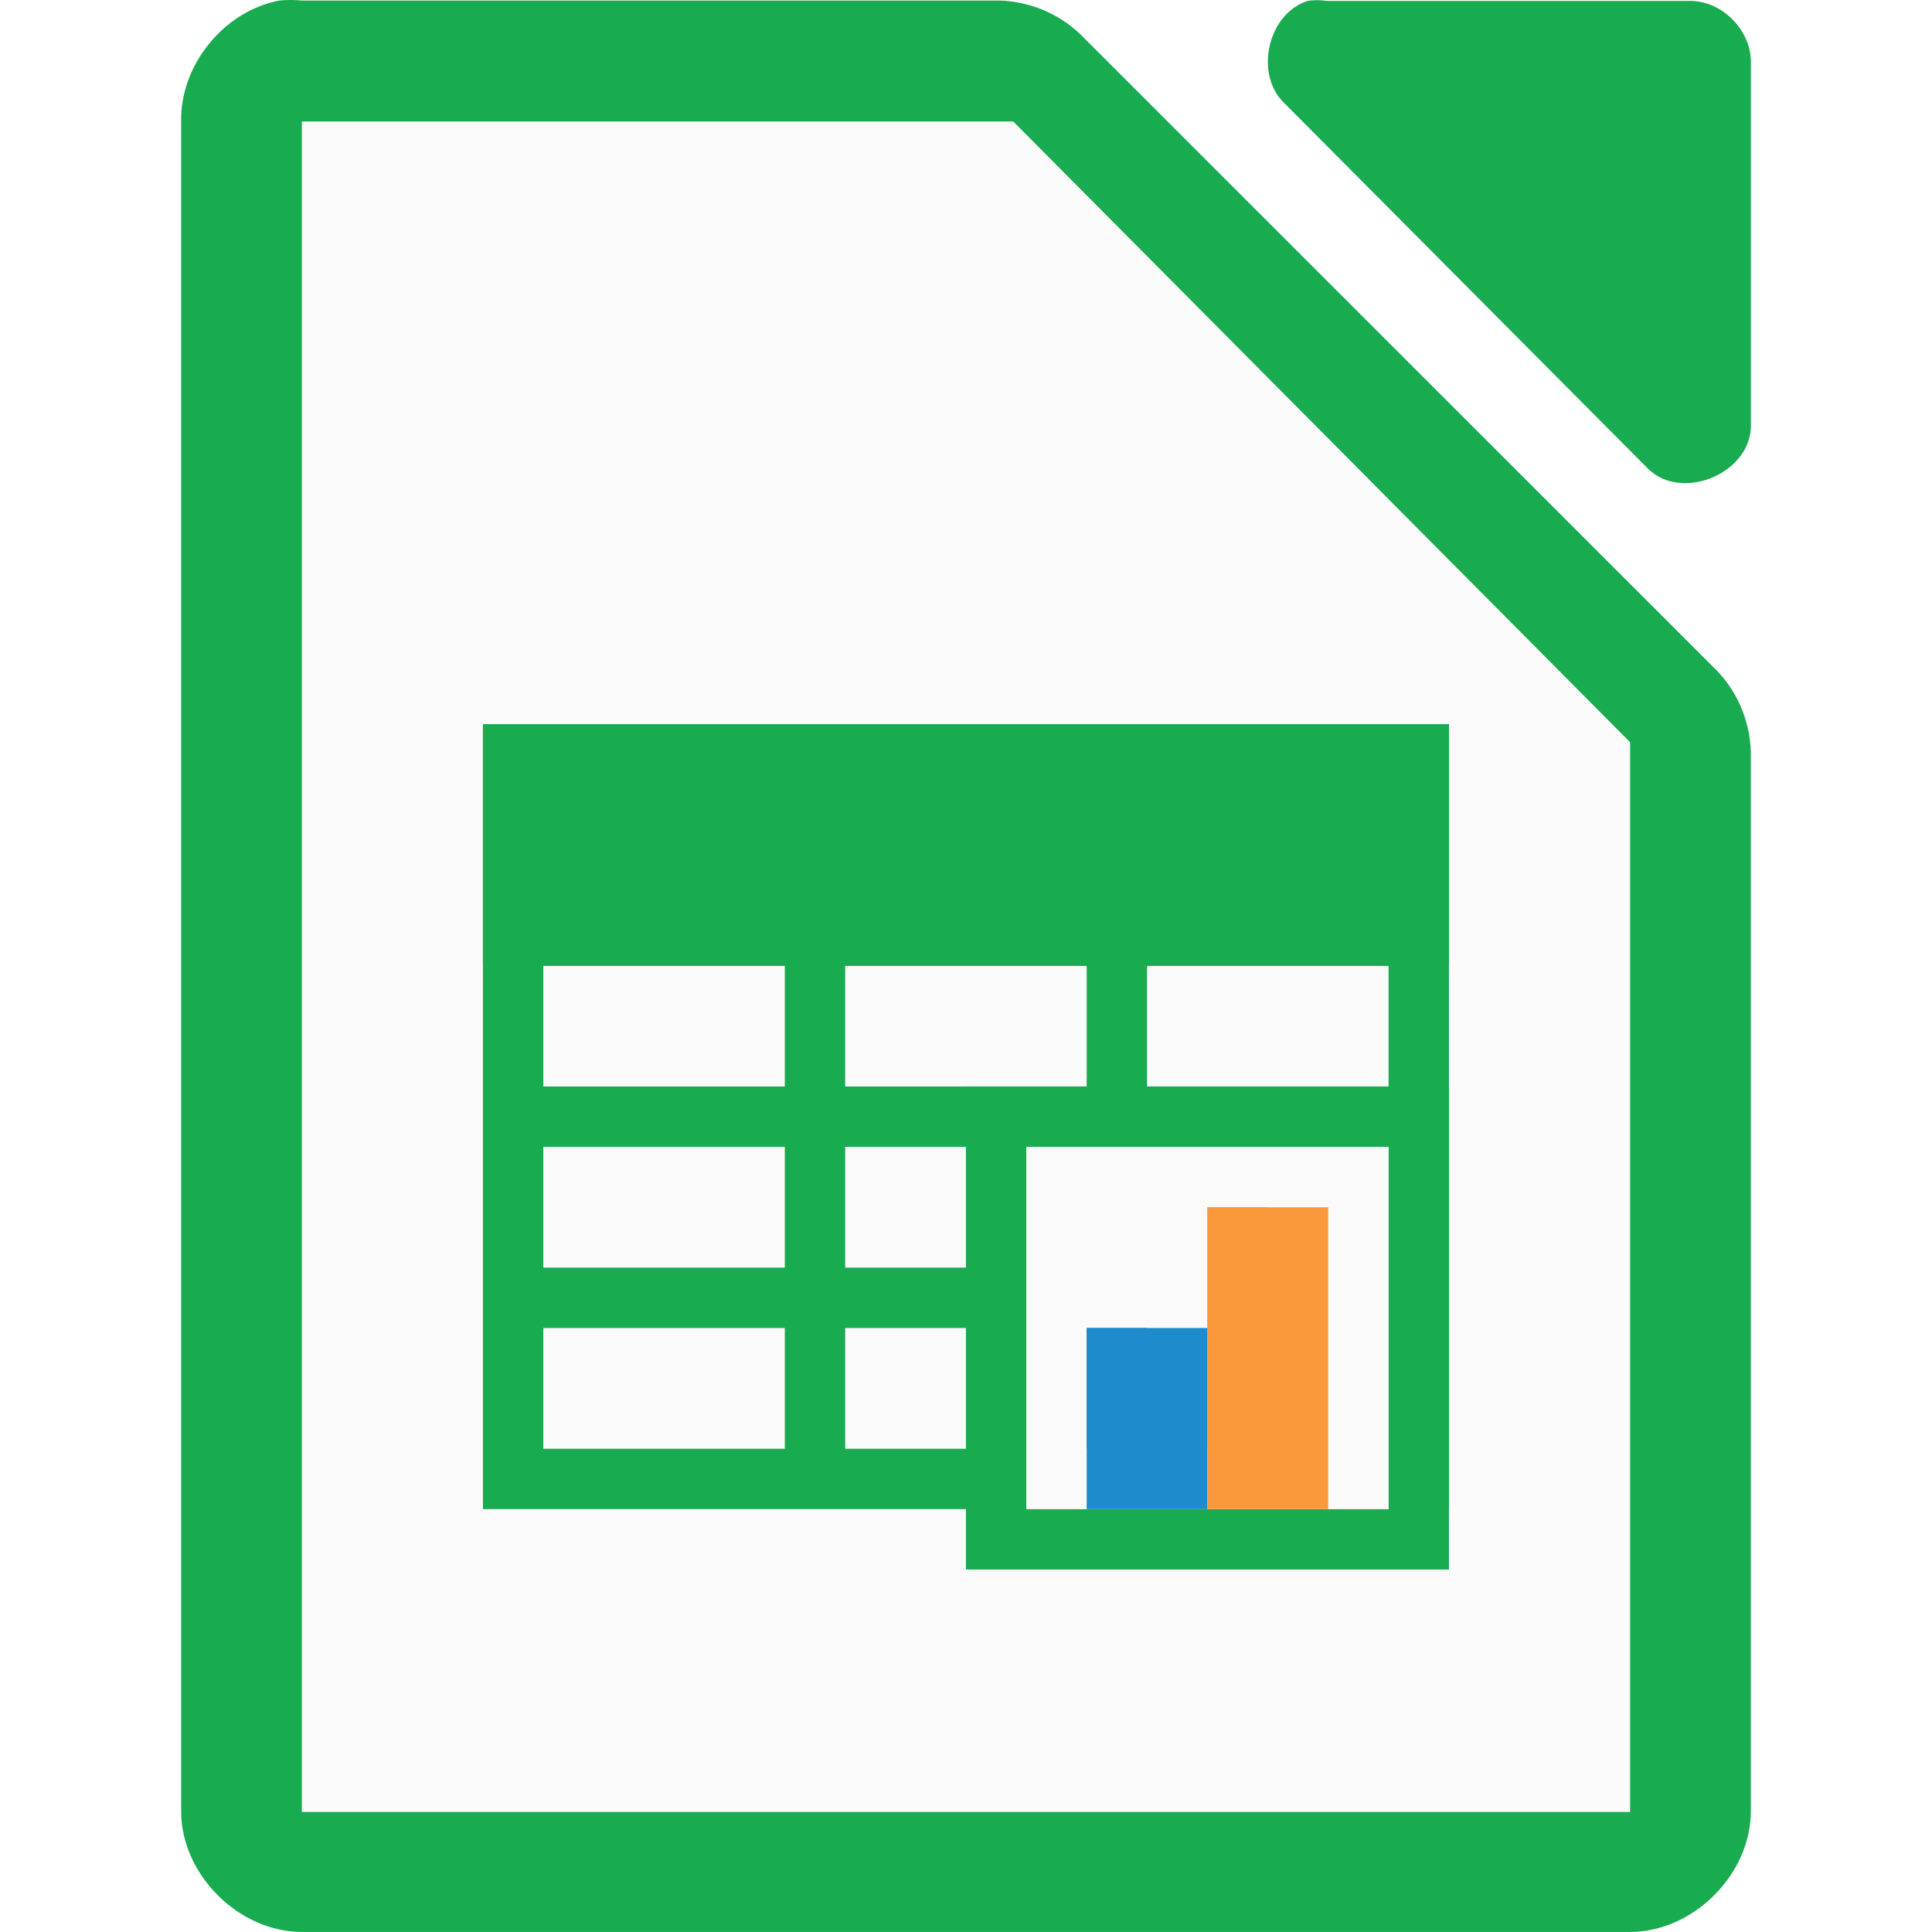
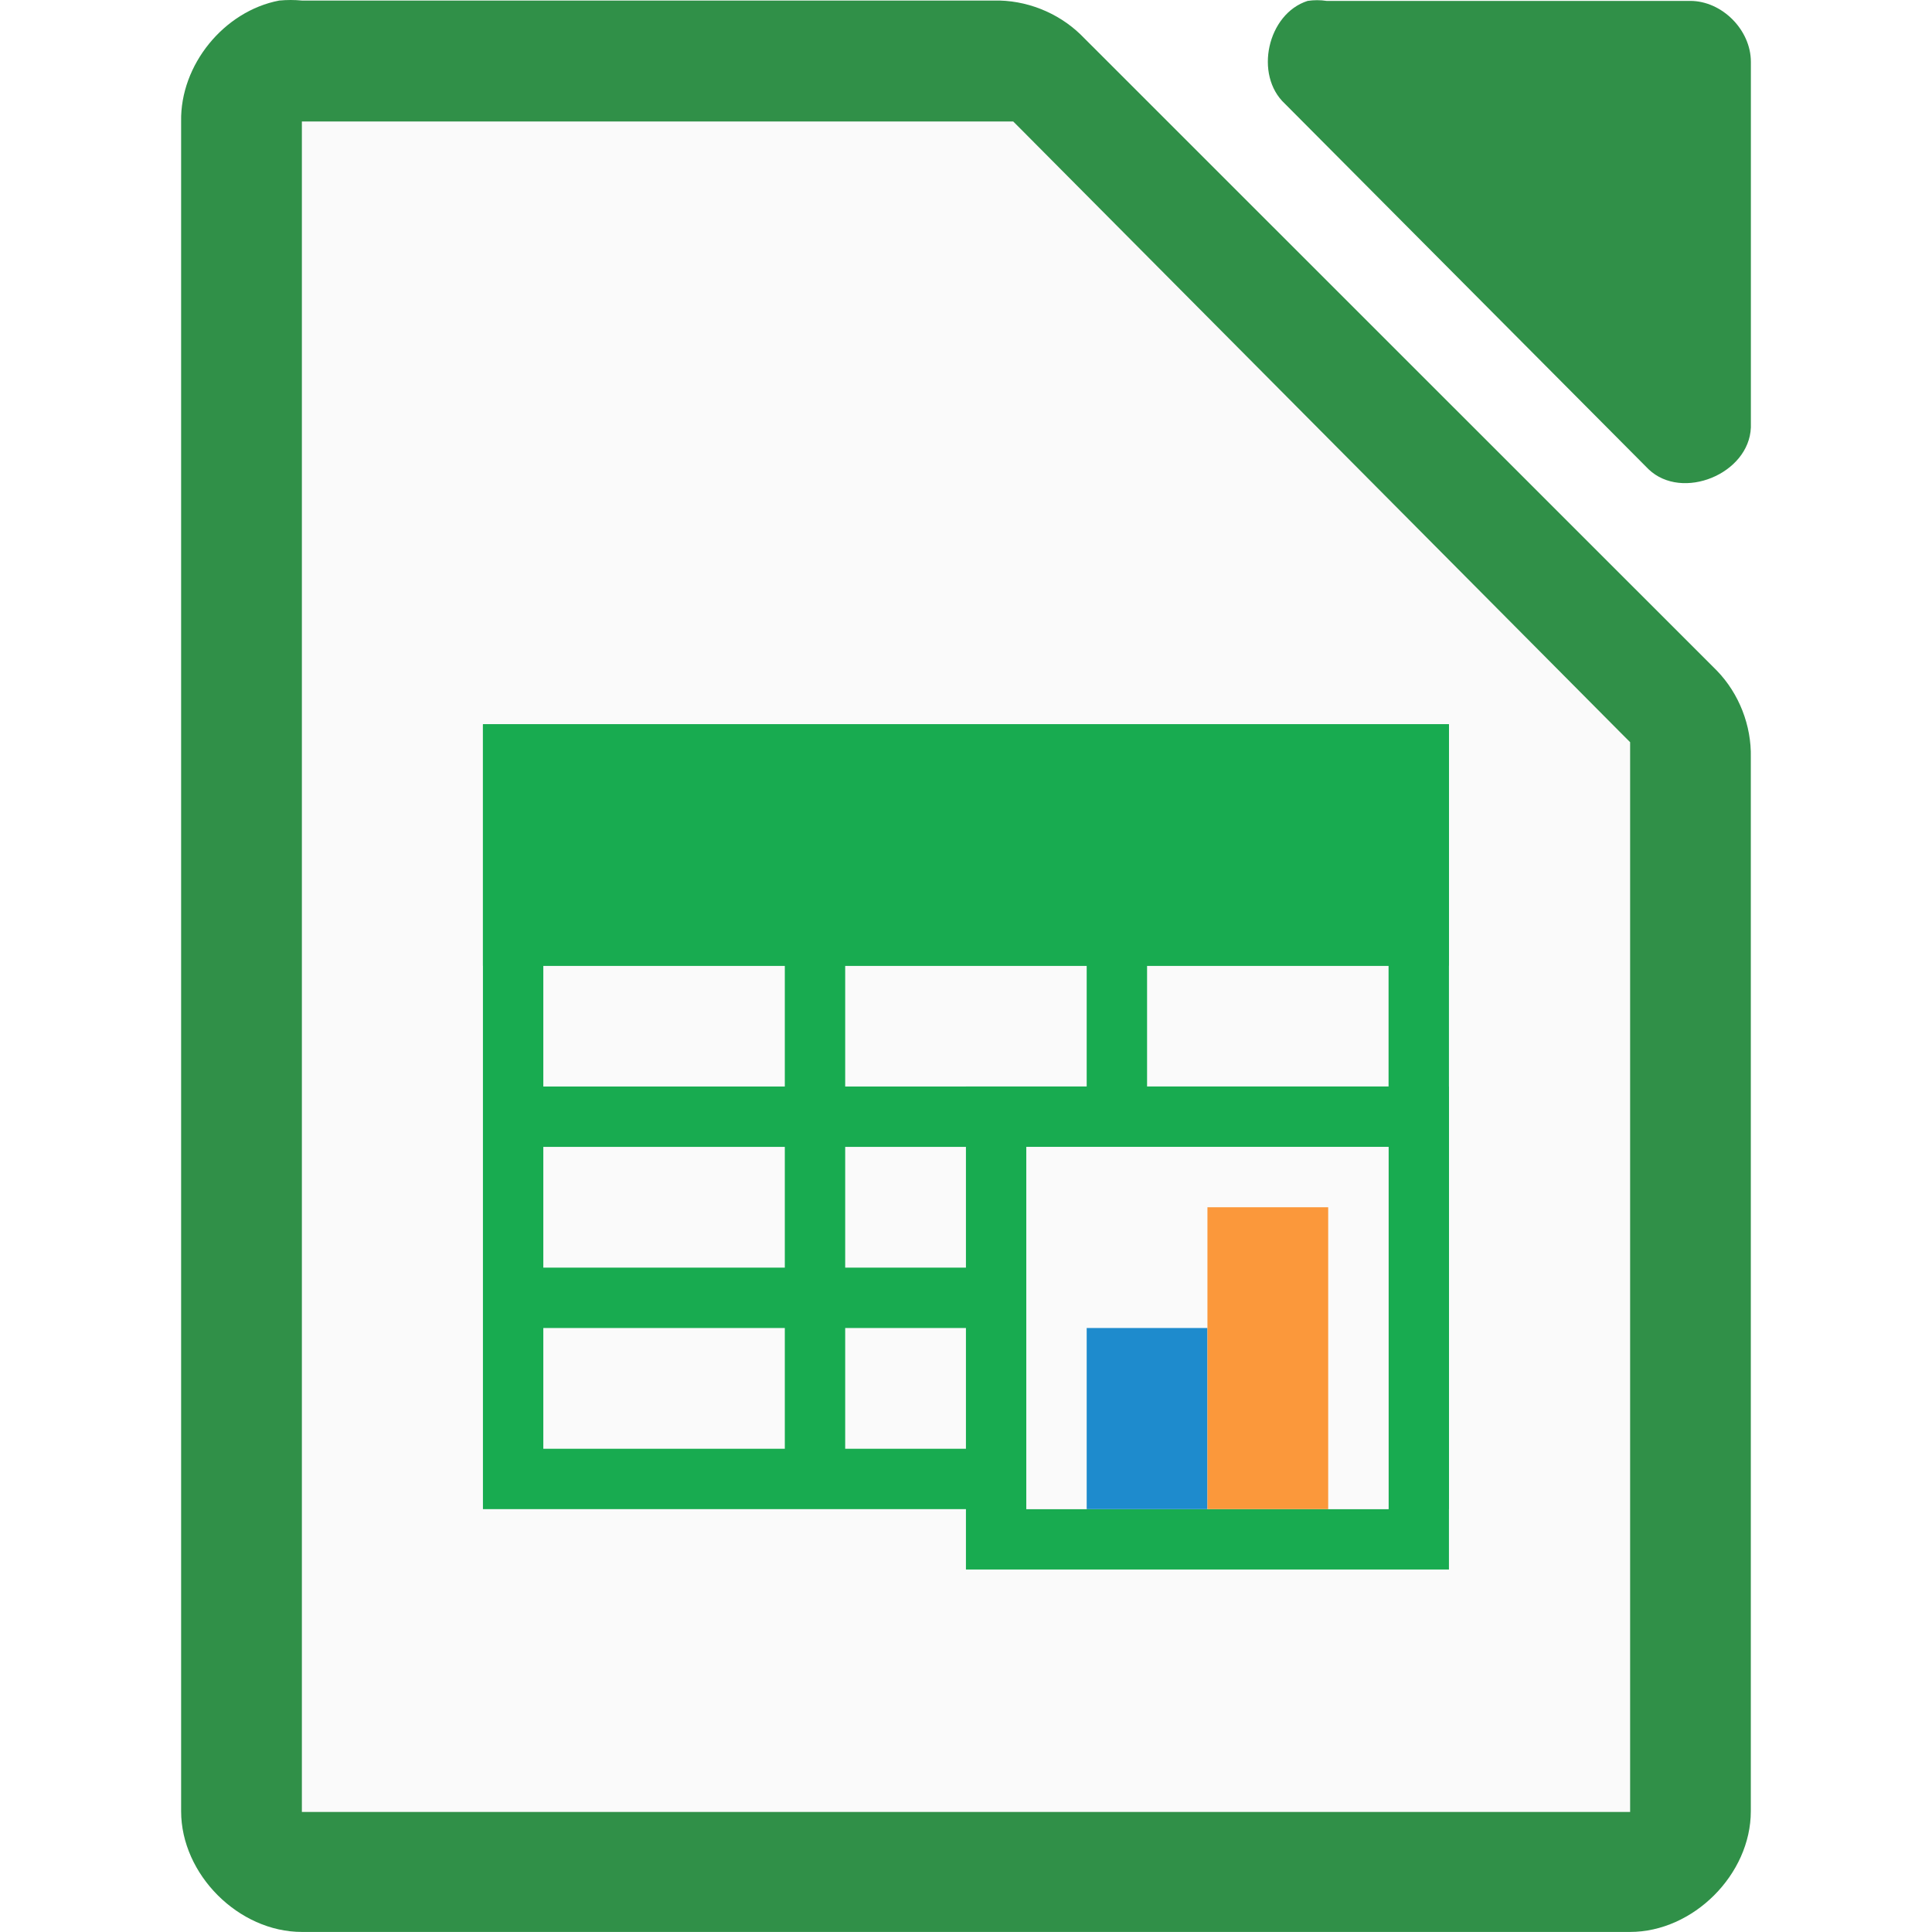
<svg xmlns="http://www.w3.org/2000/svg" viewBox="0 0 32 32">
-   <path d="m4.625.009c-.917.175-1.641 1.067-1.625 1.999v27.992c0 1.047.953 1.999 2 1.999h21.999c1.047-0 2-.953 2-1.999v-17.455c.012-.528-.195-1.058-.562-1.437l-10.54-10.537c-.38-.367-.909-.575-1.437-.562h-11.459c-.125-.012-.25-.012-.375 0z" fill="#18ab50" />
-   <path d="m21.658.015c-.666.213-.89 1.227-.376 1.703l6.024 6.055c.556.53 1.665.077 1.694-.694v-6.055c-0-.528-.478-1.009-1.004-1.009h-6.024c-.104-.016-.21-.016-.314 0z" fill="#18ab50" />
+   <path d="m4.625.009c-.917.175-1.641 1.067-1.625 1.999v27.992c0 1.047.953 1.999 2 1.999h21.999c1.047-0 2-.953 2-1.999v-17.455c.012-.528-.195-1.058-.562-1.437l-10.54-10.537c-.38-.367-.909-.575-1.437-.562h-11.459c-.125-.012-.25-.012-.375 0z" fill="#309048" />
+   <path d="m21.658.015c-.666.213-.89 1.227-.376 1.703l6.024 6.055c.556.53 1.665.077 1.694-.694v-6.055c-0-.528-.478-1.009-1.004-1.009h-6.024c-.104-.016-.21-.016-.314 0z" fill="#309048" />
  <g fill="#fafafa">
    <path d="m5 2.012v.5 27 .5h.5 21.0.5v-.5-17-.219l-.156-.156-9.937-10-.125-.125h-.219-11.062z" />
    <path d="m6 3.012h10.058l9.941 10v16h-19.999z" />
    <path d="m7.999 11.996h16v13h-16z" />
  </g>
  <g fill="#18ab50">
    <path d="m7.999 11.996h16v4h-16z" />
    <path d="m7.999 11.996v1 2 1 2 1 2 1 2 1h16v-1-11-1h-1-4-1-4-1-4zm1 1h4v2h-4zm5 0h4v2h-4zm5 0h4v2h-4zm-10 3h4v2h-4zm5 0h4v2h-4zm5 0h4v2h-4zm-10 3h4v2h-4zm5 0h4v2h-4zm5 0h4v2h-4zm-10 3h4v2h-4zm5 0h4v2h-4zm5 0h4v2h-4z" />
    <path d="m15.999 17.996h8v8h-8z" />
  </g>
  <path d="m16.999 18.996h6v6h-6z" fill="#ccc" />
  <path d="m16.999 18.996h6v6h-6z" fill="#fafafa" />
  <path d="m17.999 21.996h2v3h-2z" fill="#1e8bcd" />
  <path d="m19.999 19.996h2v5h-2z" fill="#fb983b" />
-   <path d="m17.999 21.996h1v2h-1z" fill="#1e8bcd" />
-   <path d="m19.999 19.996h1v4h-1z" fill="#fb983b" />
</svg>
